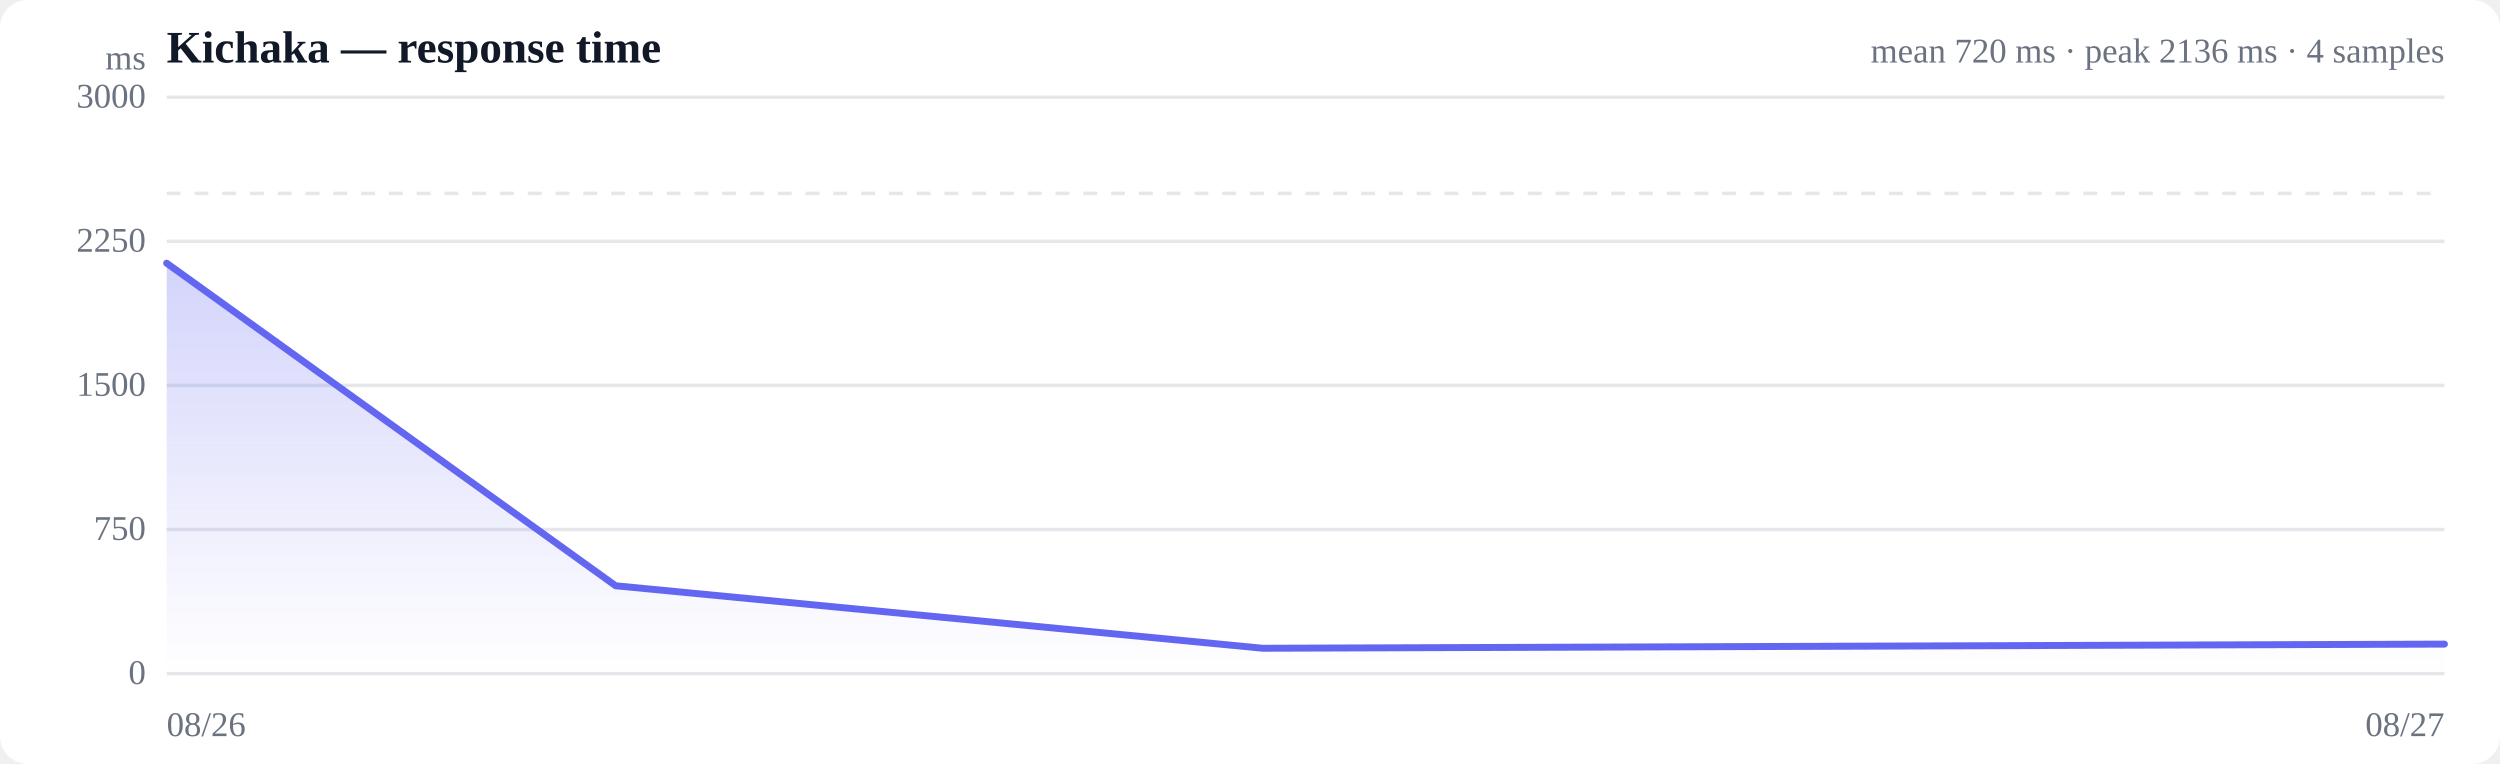
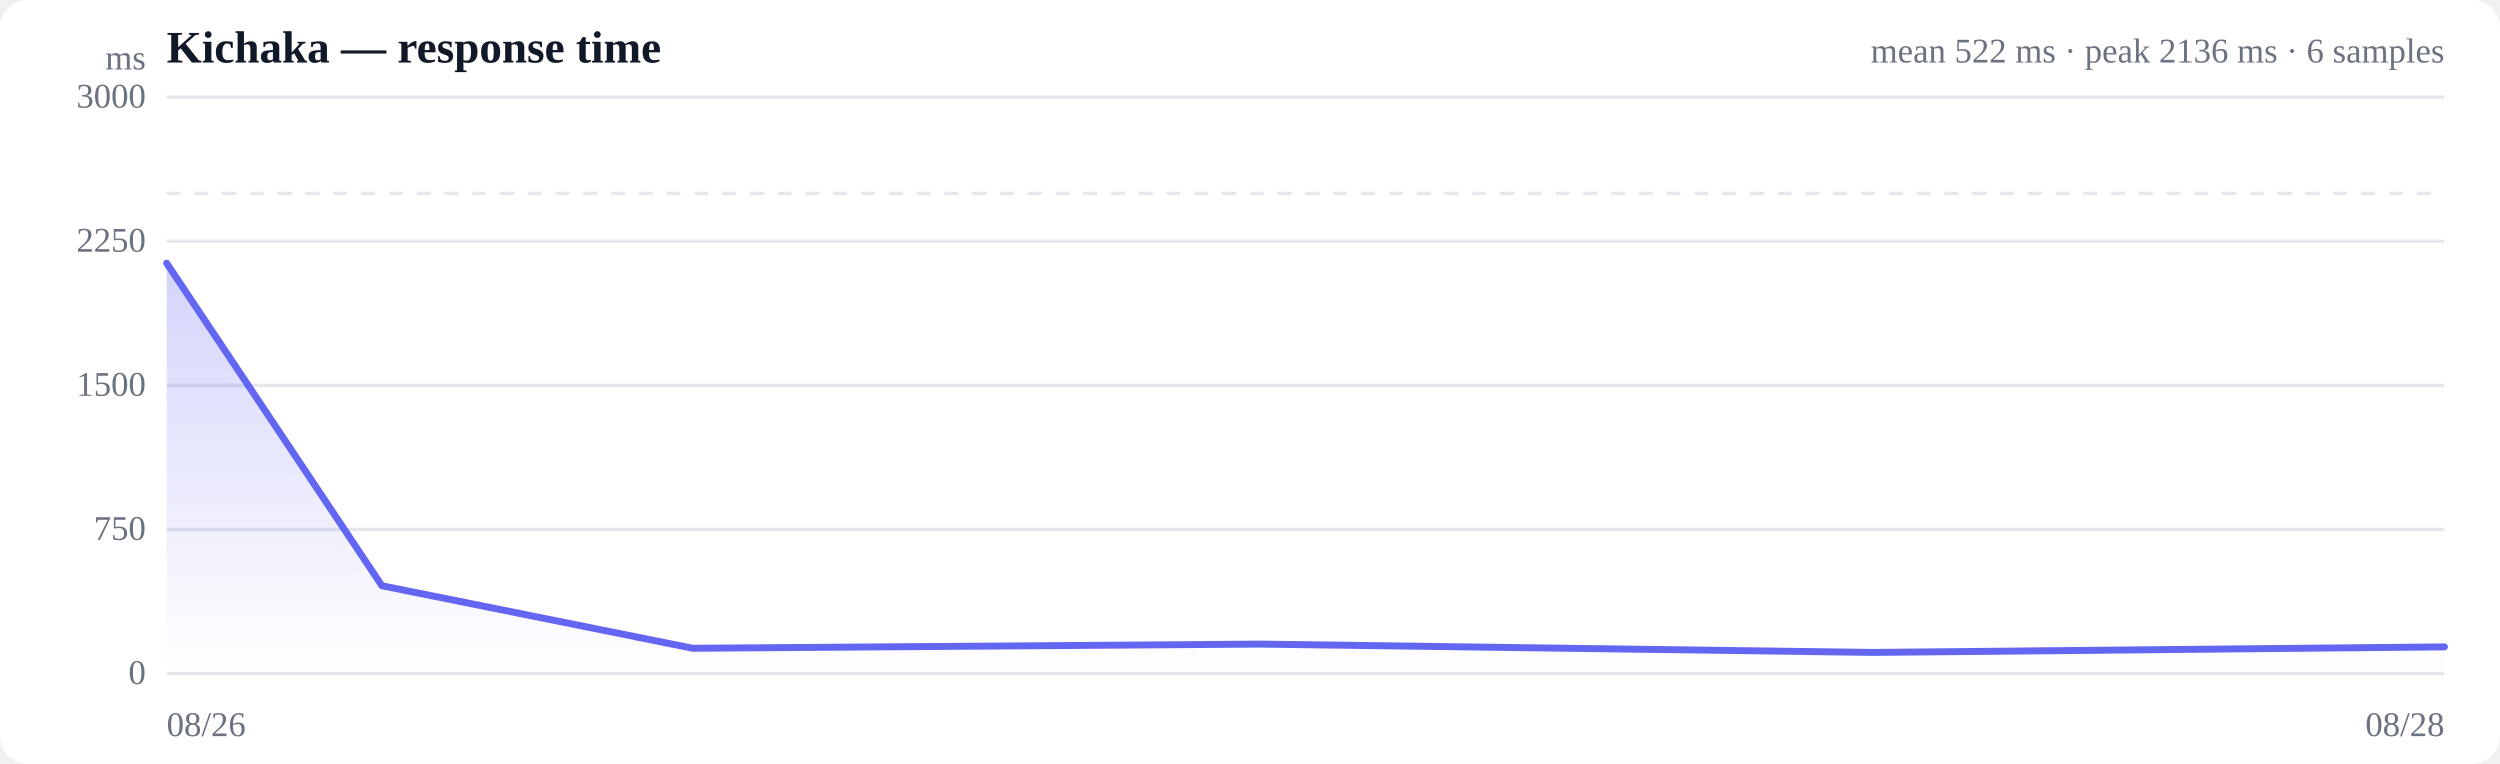
<svg xmlns="http://www.w3.org/2000/svg" viewBox="0 0 720 220" width="720" height="220" role="img" aria-label="Response time over time">
  <style>
  :root { color-scheme: light dark; }
  .bg { fill: #ffffff; }
  .grid { stroke: #e5e7eb; stroke-width: 1; }
  .axis { fill: #6b7280; font-size: 10px; }
  .title { fill: #111827; font-size: 13px; font-weight: 600; }
  .sub { fill: #6b7280; font-size: 10px; }
  .line { stroke: #6366f1; stroke-width: 2; fill: none; stroke-linejoin: round; stroke-linecap: round; }
  .area { fill: url(#fade); }
  .dot-degraded { fill: #f59e0b; }
  .dot-down { fill: #ef4444; }
  .empty { fill: #9ca3af; font-size: 12px; }
  @media (prefers-color-scheme: dark) {
    .bg { fill: #0b0f19; }
    .grid { stroke: #1f2937; }
    .axis, .sub { fill: #9ca3af; }
    .title { fill: #f3f4f6; }
    .line { stroke: #818cf8; }
  }
</style>
  <defs>
    <linearGradient id="fade" x1="0" y1="0" x2="0" y2="1">
      <stop offset="0%" stop-color="#6366f1" stop-opacity="0.28" />
      <stop offset="100%" stop-color="#6366f1" stop-opacity="0" />
    </linearGradient>
  </defs>
  <rect class="bg" width="720" height="220" rx="8" />
  <text class="title" x="48" y="18">Kichaka — response time</text>
-   <text class="sub" x="704" y="18" text-anchor="end">mean 720 ms · peak 2136 ms · 4 samples</text>
+   <text class="sub" x="704" y="18" text-anchor="end">mean 522 ms · peak 2136 ms · 6 samples</text>
  <line class="grid" x1="48" y1="194.0" x2="704" y2="194.0" />
  <text class="axis" x="42" y="197" text-anchor="end">0</text>
  <line class="grid" x1="48" y1="152.5" x2="704" y2="152.5" />
  <text class="axis" x="42" y="155.5" text-anchor="end">750</text>
  <line class="grid" x1="48" y1="111.0" x2="704" y2="111.0" />
  <text class="axis" x="42" y="114" text-anchor="end">1500</text>
  <line class="grid" x1="48" y1="69.5" x2="704" y2="69.5" />
  <text class="axis" x="42" y="72.5" text-anchor="end">2250</text>
  <line class="grid" x1="48" y1="28.0" x2="704" y2="28.0" />
  <text class="axis" x="42" y="31" text-anchor="end">3000</text>
  <line class="grid" stroke-dasharray="4 4" x1="48" y1="55.7" x2="704" y2="55.7" />
-   <path class="area" d="M48.0,75.8 L48.0,75.8 L177.3,168.7 L363.7,186.7 L704.0,185.5 L704.0,194.0 L48.0,194.0 Z" />
-   <path class="line" d="M48.0,75.8 L177.3,168.7 L363.7,186.7 L704.0,185.5" />
+   <path class="area" d="M48.0,75.8 L48.0,75.8 L110.0,168.7 L199.5,186.7 L362.8,185.5 L539.6,187.9 L704.0,186.3 L704.0,194.0 L48.0,194.0 Z" />
+   <path class="line" d="M48.0,75.8 L110.0,168.7 L199.5,186.7 L362.8,185.5 L539.6,187.9 L704.0,186.3" />
  <text class="axis" x="48" y="212">08/26</text>
-   <text class="axis" x="704" y="212" text-anchor="end">08/27</text>
+   <text class="axis" x="704" y="212" text-anchor="end">08/28</text>
  <text class="axis" x="42" y="20" text-anchor="end">ms</text>
</svg>
